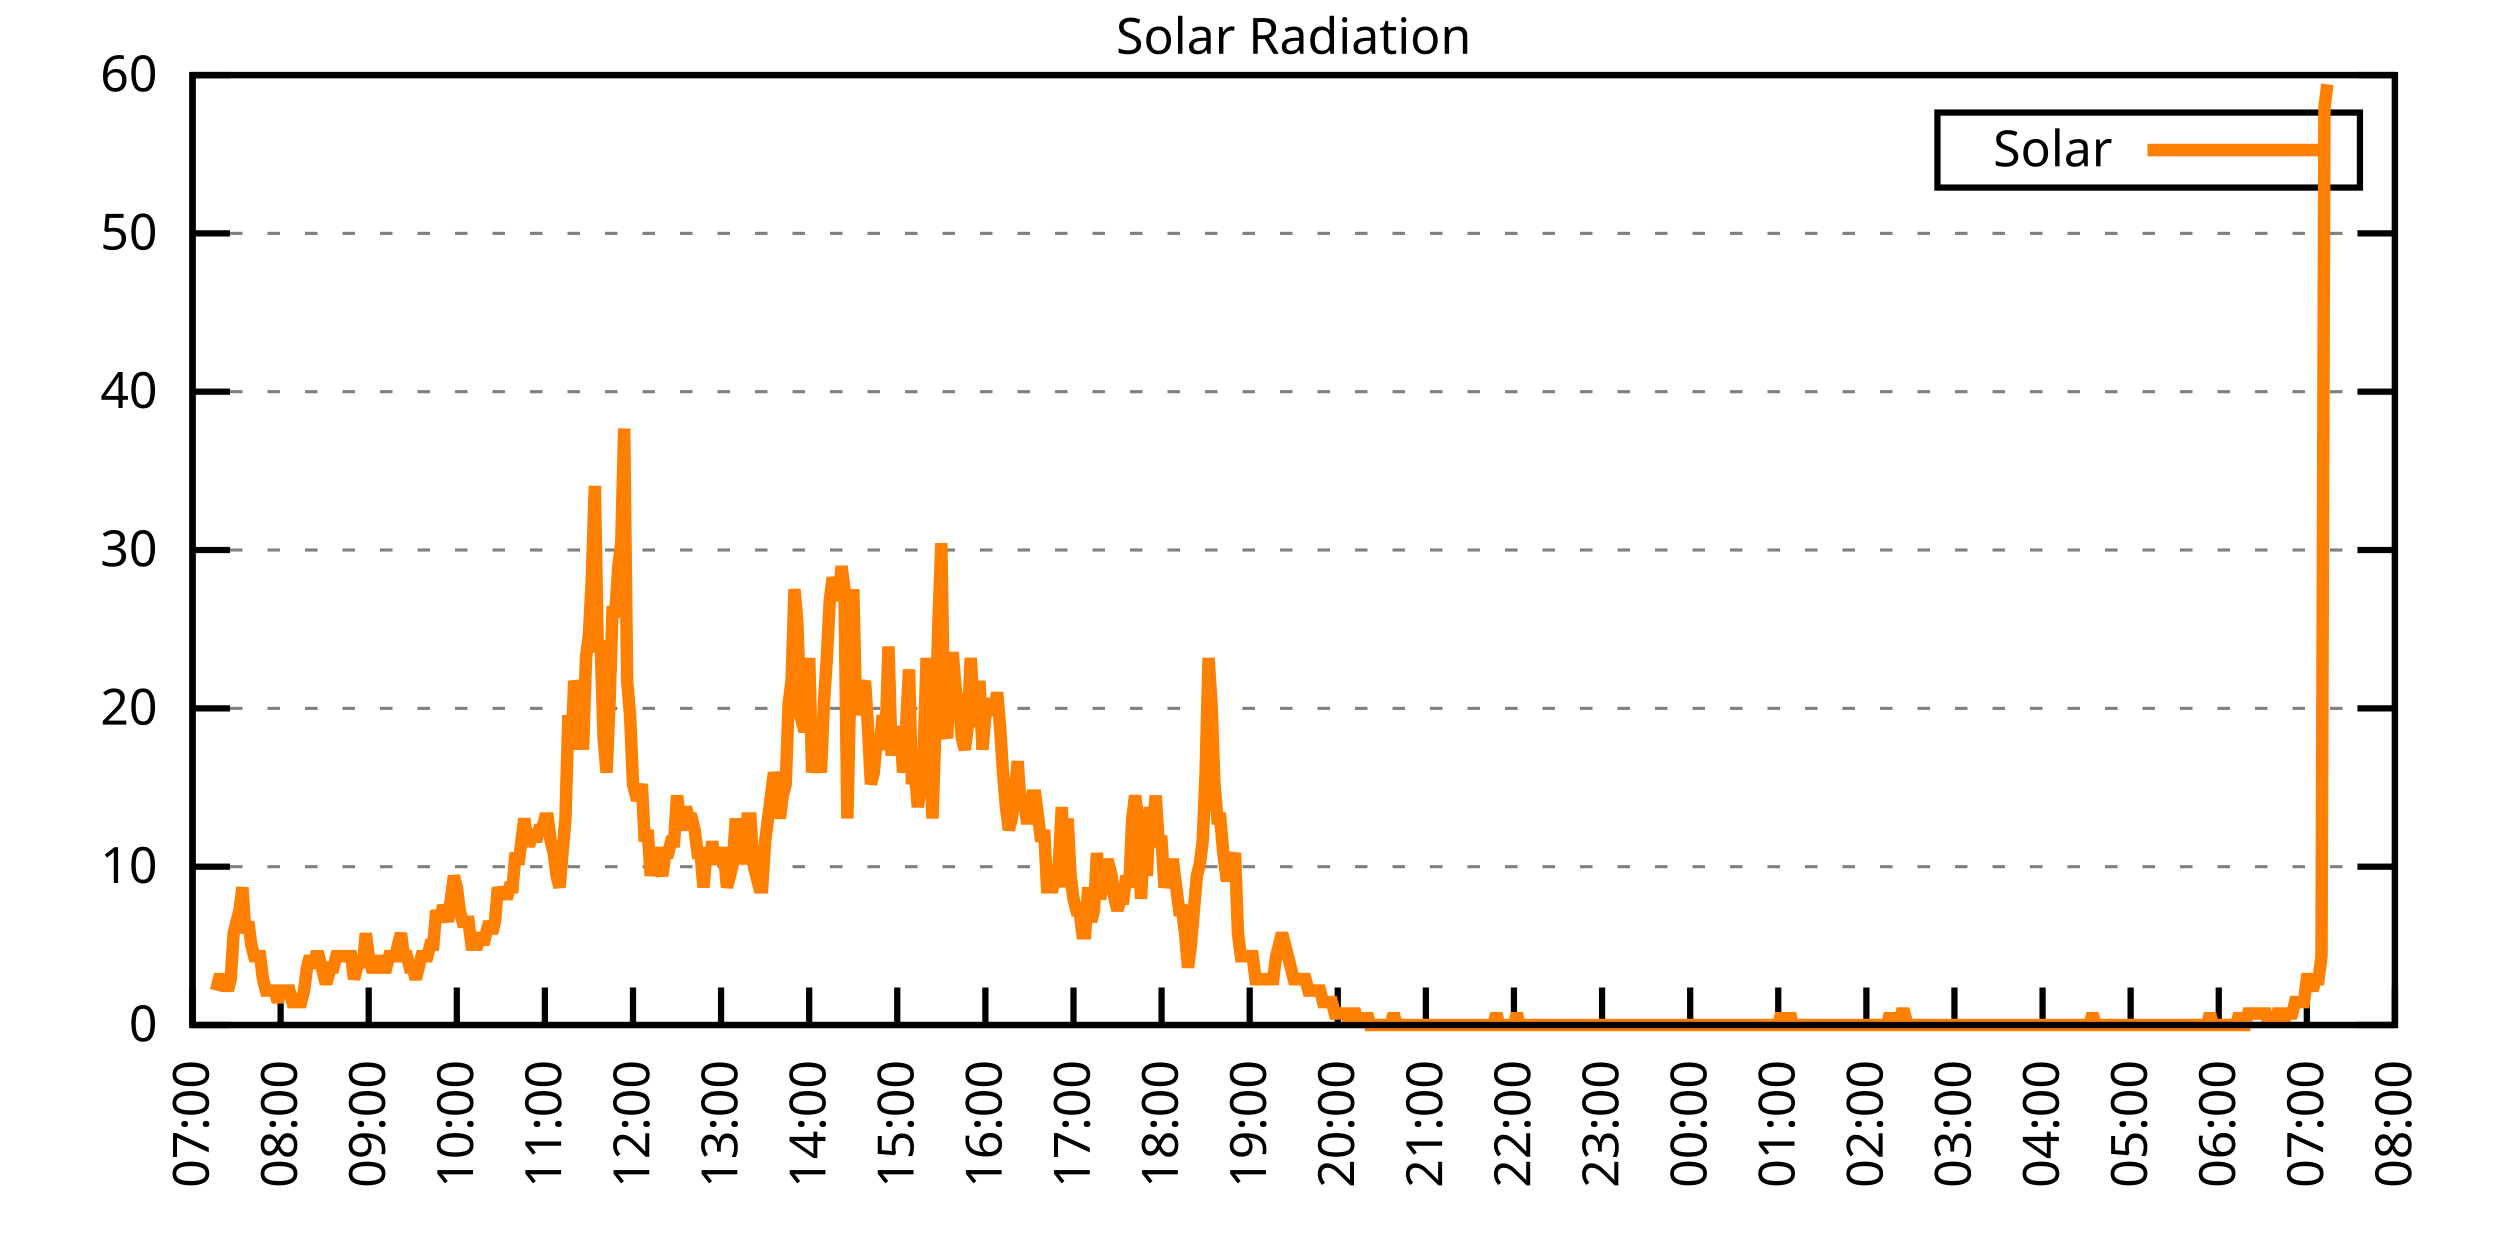
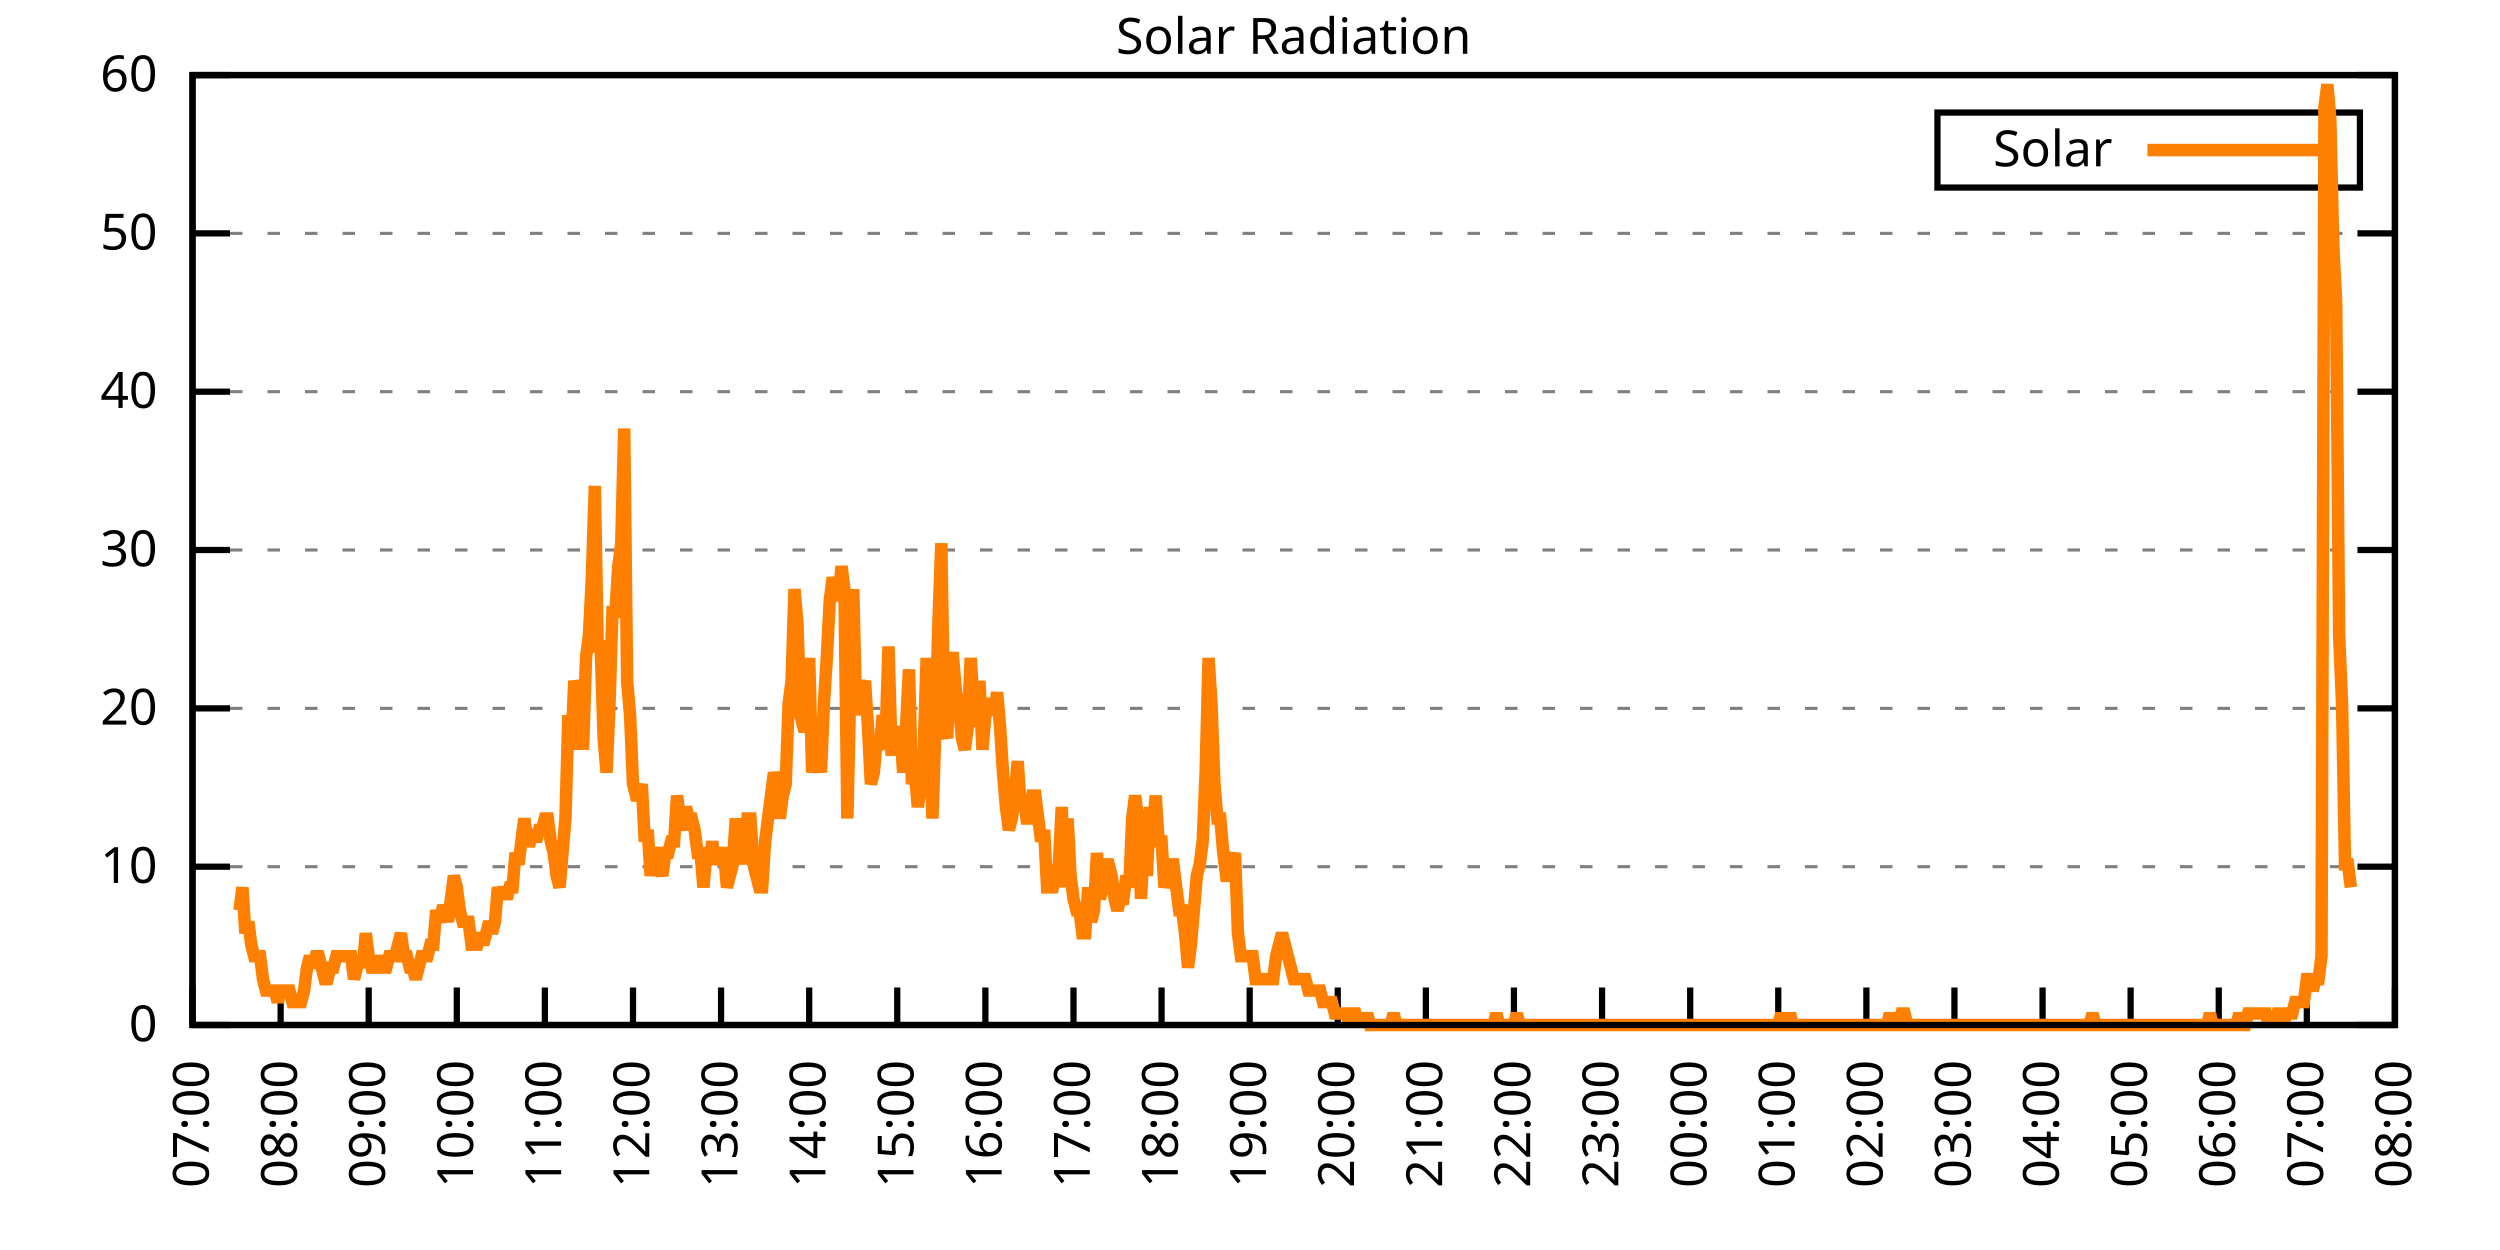
<svg xmlns="http://www.w3.org/2000/svg" xmlns:xlink="http://www.w3.org/1999/xlink" width="400" height="200" viewBox="0 0 400 200">
  <g id="gnuplot_canvas">
    <rect x="0" y="0" width="400" height="200" fill="none" />
    <defs>
      <circle id="gpDot" r="0.5" stroke-width="0.5" stroke="currentColor" />
      <path id="gpPt0" stroke-width="0.333" stroke="currentColor" d="M-1,0 h2 M0,-1 v2" />
      <path id="gpPt1" stroke-width="0.333" stroke="currentColor" d="M-1,-1 L1,1 M1,-1 L-1,1" />
      <path id="gpPt2" stroke-width="0.333" stroke="currentColor" d="M-1,0 L1,0 M0,-1 L0,1 M-1,-1 L1,1 M-1,1 L1,-1" />
      <rect id="gpPt3" stroke-width="0.333" stroke="currentColor" x="-1" y="-1" width="2" height="2" />
      <rect id="gpPt4" stroke-width="0.333" stroke="currentColor" fill="currentColor" x="-1" y="-1" width="2" height="2" />
      <circle id="gpPt5" stroke-width="0.333" stroke="currentColor" cx="0" cy="0" r="1" />
      <use xlink:href="#gpPt5" id="gpPt6" fill="currentColor" stroke="none" />
      <path id="gpPt7" stroke-width="0.333" stroke="currentColor" d="M0,-1.33 L-1.33,0.67 L1.33,0.67 z" />
      <use xlink:href="#gpPt7" id="gpPt8" fill="currentColor" stroke="none" />
      <use xlink:href="#gpPt7" id="gpPt9" stroke="currentColor" transform="rotate(180)" />
      <use xlink:href="#gpPt9" id="gpPt10" fill="currentColor" stroke="none" />
      <use xlink:href="#gpPt3" id="gpPt11" stroke="currentColor" transform="rotate(45)" />
      <use xlink:href="#gpPt11" id="gpPt12" fill="currentColor" stroke="none" />
      <path id="gpPt13" stroke-width="0.333" stroke="currentColor" d="M0,1.330 L1.265,0.411 L0.782,-1.067 L-0.782,-1.076 L-1.265,0.411 z" />
      <use xlink:href="#gpPt13" id="gpPt14" fill="currentColor" stroke="none" />
      <filter id="textbox" filterUnits="objectBoundingBox" x="0" y="0" height="1" width="1">
        <feFlood flood-color="white" flood-opacity="1" result="bgnd" />
        <feComposite in="SourceGraphic" in2="bgnd" operator="atop" />
      </filter>
      <filter id="greybox" filterUnits="objectBoundingBox" x="0" y="0" height="1" width="1">
        <feFlood flood-color="lightgrey" flood-opacity="1" result="grey" />
        <feComposite in="SourceGraphic" in2="grey" operator="atop" />
      </filter>
    </defs>
    <g fill="none" color="white" stroke="currentColor" stroke-width="1.00" stroke-linecap="butt" stroke-linejoin="miter">
</g>
    <g fill="none" color="black" stroke="currentColor" stroke-width="1.00" stroke-linecap="butt" stroke-linejoin="miter">
      <g stroke="none" shape-rendering="crispEdges">
        <polygon fill="rgb(255, 255, 255)" points="30.80,164.00 383.18,164.00 383.18,12.02 30.80,12.02 " />
      </g>
    </g>
    <g fill="none" color="black" stroke="currentColor" stroke-width="1.00" stroke-linecap="butt" stroke-linejoin="miter">
</g>
    <g fill="none" color="black" stroke="black" stroke-width="0.50" stroke-linecap="butt" stroke-linejoin="miter">
</g>
    <g fill="none" color="gray" stroke="currentColor" stroke-width="0.50" stroke-linecap="butt" stroke-linejoin="miter">
      <path stroke="gray" stroke-dasharray="2,4" class="gridline" d="M30.80,164.00 L383.19,164.00  " />
    </g>
    <g fill="none" color="gray" stroke="gray" stroke-width="1.00" stroke-linecap="butt" stroke-linejoin="miter">
</g>
    <g fill="none" color="black" stroke="currentColor" stroke-width="1.00" stroke-linecap="butt" stroke-linejoin="miter">
      <path stroke="black" d="M30.80,164.00 L36.80,164.00 M383.19,164.00 L377.19,164.00  " />
      <g transform="translate(25.20,166.60)" stroke="none" fill="black" font-family="Sans" font-size="8.00" text-anchor="end">
        <text>
          <tspan font-family="Sans"> 0</tspan>
        </text>
      </g>
    </g>
    <g fill="none" color="black" stroke="currentColor" stroke-width="1.00" stroke-linecap="butt" stroke-linejoin="miter">
</g>
    <g fill="none" color="black" stroke="black" stroke-width="0.50" stroke-linecap="butt" stroke-linejoin="miter">
</g>
    <g fill="none" color="gray" stroke="currentColor" stroke-width="0.50" stroke-linecap="butt" stroke-linejoin="miter">
      <path stroke="gray" stroke-dasharray="2,4" class="gridline" d="M30.80,138.67 L383.19,138.67  " />
    </g>
    <g fill="none" color="gray" stroke="gray" stroke-width="1.00" stroke-linecap="butt" stroke-linejoin="miter">
</g>
    <g fill="none" color="black" stroke="currentColor" stroke-width="1.00" stroke-linecap="butt" stroke-linejoin="miter">
      <path stroke="black" d="M30.80,138.67 L36.80,138.67 M383.19,138.67 L377.19,138.67  " />
      <g transform="translate(25.20,141.27)" stroke="none" fill="black" font-family="Sans" font-size="8.00" text-anchor="end">
        <text>
          <tspan font-family="Sans"> 10</tspan>
        </text>
      </g>
    </g>
    <g fill="none" color="black" stroke="currentColor" stroke-width="1.00" stroke-linecap="butt" stroke-linejoin="miter">
</g>
    <g fill="none" color="black" stroke="black" stroke-width="0.50" stroke-linecap="butt" stroke-linejoin="miter">
</g>
    <g fill="none" color="gray" stroke="currentColor" stroke-width="0.50" stroke-linecap="butt" stroke-linejoin="miter">
      <path stroke="gray" stroke-dasharray="2,4" class="gridline" d="M30.80,113.34 L383.19,113.34  " />
    </g>
    <g fill="none" color="gray" stroke="gray" stroke-width="1.00" stroke-linecap="butt" stroke-linejoin="miter">
</g>
    <g fill="none" color="black" stroke="currentColor" stroke-width="1.00" stroke-linecap="butt" stroke-linejoin="miter">
      <path stroke="black" d="M30.80,113.34 L36.80,113.34 M383.19,113.34 L377.19,113.34  " />
      <g transform="translate(25.20,115.94)" stroke="none" fill="black" font-family="Sans" font-size="8.00" text-anchor="end">
        <text>
          <tspan font-family="Sans"> 20</tspan>
        </text>
      </g>
    </g>
    <g fill="none" color="black" stroke="currentColor" stroke-width="1.00" stroke-linecap="butt" stroke-linejoin="miter">
</g>
    <g fill="none" color="black" stroke="black" stroke-width="0.50" stroke-linecap="butt" stroke-linejoin="miter">
</g>
    <g fill="none" color="gray" stroke="currentColor" stroke-width="0.50" stroke-linecap="butt" stroke-linejoin="miter">
      <path stroke="gray" stroke-dasharray="2,4" class="gridline" d="M30.80,88.00 L383.19,88.00  " />
    </g>
    <g fill="none" color="gray" stroke="gray" stroke-width="1.00" stroke-linecap="butt" stroke-linejoin="miter">
</g>
    <g fill="none" color="black" stroke="currentColor" stroke-width="1.00" stroke-linecap="butt" stroke-linejoin="miter">
      <path stroke="black" d="M30.80,88.00 L36.80,88.00 M383.19,88.00 L377.19,88.00  " />
      <g transform="translate(25.20,90.60)" stroke="none" fill="black" font-family="Sans" font-size="8.00" text-anchor="end">
        <text>
          <tspan font-family="Sans"> 30</tspan>
        </text>
      </g>
    </g>
    <g fill="none" color="black" stroke="currentColor" stroke-width="1.00" stroke-linecap="butt" stroke-linejoin="miter">
</g>
    <g fill="none" color="black" stroke="black" stroke-width="0.50" stroke-linecap="butt" stroke-linejoin="miter">
</g>
    <g fill="none" color="gray" stroke="currentColor" stroke-width="0.50" stroke-linecap="butt" stroke-linejoin="miter">
      <path stroke="gray" stroke-dasharray="2,4" class="gridline" d="M30.80,62.67 L383.19,62.67  " />
    </g>
    <g fill="none" color="gray" stroke="gray" stroke-width="1.00" stroke-linecap="butt" stroke-linejoin="miter">
</g>
    <g fill="none" color="black" stroke="currentColor" stroke-width="1.00" stroke-linecap="butt" stroke-linejoin="miter">
      <path stroke="black" d="M30.80,62.67 L36.80,62.67 M383.19,62.67 L377.19,62.67  " />
      <g transform="translate(25.20,65.27)" stroke="none" fill="black" font-family="Sans" font-size="8.00" text-anchor="end">
        <text>
          <tspan font-family="Sans"> 40</tspan>
        </text>
      </g>
    </g>
    <g fill="none" color="black" stroke="currentColor" stroke-width="1.00" stroke-linecap="butt" stroke-linejoin="miter">
</g>
    <g fill="none" color="black" stroke="black" stroke-width="0.50" stroke-linecap="butt" stroke-linejoin="miter">
</g>
    <g fill="none" color="gray" stroke="currentColor" stroke-width="0.50" stroke-linecap="butt" stroke-linejoin="miter">
      <path stroke="gray" stroke-dasharray="2,4" class="gridline" d="M30.80,37.34 L383.19,37.34  " />
    </g>
    <g fill="none" color="gray" stroke="gray" stroke-width="1.00" stroke-linecap="butt" stroke-linejoin="miter">
</g>
    <g fill="none" color="black" stroke="currentColor" stroke-width="1.00" stroke-linecap="butt" stroke-linejoin="miter">
      <path stroke="black" d="M30.80,37.34 L36.80,37.34 M383.19,37.34 L377.19,37.34  " />
      <g transform="translate(25.20,39.94)" stroke="none" fill="black" font-family="Sans" font-size="8.00" text-anchor="end">
        <text>
          <tspan font-family="Sans"> 50</tspan>
        </text>
      </g>
    </g>
    <g fill="none" color="black" stroke="currentColor" stroke-width="1.00" stroke-linecap="butt" stroke-linejoin="miter">
</g>
    <g fill="none" color="black" stroke="black" stroke-width="0.50" stroke-linecap="butt" stroke-linejoin="miter">
</g>
    <g fill="none" color="gray" stroke="currentColor" stroke-width="0.50" stroke-linecap="butt" stroke-linejoin="miter">
      <path stroke="gray" stroke-dasharray="2,4" class="gridline" d="M30.80,12.01 L383.19,12.01  " />
    </g>
    <g fill="none" color="gray" stroke="gray" stroke-width="1.00" stroke-linecap="butt" stroke-linejoin="miter">
</g>
    <g fill="none" color="black" stroke="currentColor" stroke-width="1.00" stroke-linecap="butt" stroke-linejoin="miter">
      <path stroke="black" d="M30.80,12.01 L36.80,12.01 M383.19,12.01 L377.19,12.01  " />
      <g transform="translate(25.20,14.61)" stroke="none" fill="black" font-family="Sans" font-size="8.00" text-anchor="end">
        <text>
          <tspan font-family="Sans"> 60</tspan>
        </text>
      </g>
    </g>
    <g fill="none" color="black" stroke="currentColor" stroke-width="1.00" stroke-linecap="butt" stroke-linejoin="miter">
      <path stroke="black" d="M30.80,164.00 L30.80,158.00  " />
      <g transform="translate(33.40,169.60) rotate(270.00)" stroke="none" fill="black" font-family="Sans" font-size="8.00" text-anchor="end">
        <text>
          <tspan font-family="Sans">07:00</tspan>
        </text>
      </g>
    </g>
    <g fill="none" color="black" stroke="currentColor" stroke-width="1.00" stroke-linecap="butt" stroke-linejoin="miter">
      <path stroke="black" d="M44.90,164.00 L44.90,158.00  " />
      <g transform="translate(47.50,169.60) rotate(270.00)" stroke="none" fill="black" font-family="Sans" font-size="8.00" text-anchor="end">
        <text>
          <tspan font-family="Sans">08:00</tspan>
        </text>
      </g>
    </g>
    <g fill="none" color="black" stroke="currentColor" stroke-width="1.00" stroke-linecap="butt" stroke-linejoin="miter">
      <path stroke="black" d="M58.99,164.00 L58.99,158.00  " />
      <g transform="translate(61.59,169.60) rotate(270.00)" stroke="none" fill="black" font-family="Sans" font-size="8.00" text-anchor="end">
        <text>
          <tspan font-family="Sans">09:00</tspan>
        </text>
      </g>
    </g>
    <g fill="none" color="black" stroke="currentColor" stroke-width="1.00" stroke-linecap="butt" stroke-linejoin="miter">
      <path stroke="black" d="M73.09,164.00 L73.09,158.00  " />
      <g transform="translate(75.69,169.60) rotate(270.00)" stroke="none" fill="black" font-family="Sans" font-size="8.00" text-anchor="end">
        <text>
          <tspan font-family="Sans">10:00</tspan>
        </text>
      </g>
    </g>
    <g fill="none" color="black" stroke="currentColor" stroke-width="1.00" stroke-linecap="butt" stroke-linejoin="miter">
      <path stroke="black" d="M87.18,164.00 L87.18,158.00  " />
      <g transform="translate(89.78,169.60) rotate(270.00)" stroke="none" fill="black" font-family="Sans" font-size="8.00" text-anchor="end">
        <text>
          <tspan font-family="Sans">11:00</tspan>
        </text>
      </g>
    </g>
    <g fill="none" color="black" stroke="currentColor" stroke-width="1.00" stroke-linecap="butt" stroke-linejoin="miter">
      <path stroke="black" d="M101.28,164.00 L101.28,158.00  " />
      <g transform="translate(103.88,169.60) rotate(270.00)" stroke="none" fill="black" font-family="Sans" font-size="8.00" text-anchor="end">
        <text>
          <tspan font-family="Sans">12:00</tspan>
        </text>
      </g>
    </g>
    <g fill="none" color="black" stroke="currentColor" stroke-width="1.00" stroke-linecap="butt" stroke-linejoin="miter">
      <path stroke="black" d="M115.37,164.00 L115.37,158.00  " />
      <g transform="translate(117.97,169.60) rotate(270.00)" stroke="none" fill="black" font-family="Sans" font-size="8.00" text-anchor="end">
        <text>
          <tspan font-family="Sans">13:00</tspan>
        </text>
      </g>
    </g>
    <g fill="none" color="black" stroke="currentColor" stroke-width="1.00" stroke-linecap="butt" stroke-linejoin="miter">
      <path stroke="black" d="M129.47,164.00 L129.47,158.00  " />
      <g transform="translate(132.07,169.60) rotate(270.00)" stroke="none" fill="black" font-family="Sans" font-size="8.00" text-anchor="end">
        <text>
          <tspan font-family="Sans">14:00</tspan>
        </text>
      </g>
    </g>
    <g fill="none" color="black" stroke="currentColor" stroke-width="1.00" stroke-linecap="butt" stroke-linejoin="miter">
      <path stroke="black" d="M143.56,164.00 L143.56,158.00  " />
      <g transform="translate(146.16,169.60) rotate(270.00)" stroke="none" fill="black" font-family="Sans" font-size="8.00" text-anchor="end">
        <text>
          <tspan font-family="Sans">15:00</tspan>
        </text>
      </g>
    </g>
    <g fill="none" color="black" stroke="currentColor" stroke-width="1.00" stroke-linecap="butt" stroke-linejoin="miter">
      <path stroke="black" d="M157.66,164.00 L157.66,158.00  " />
      <g transform="translate(160.26,169.60) rotate(270.00)" stroke="none" fill="black" font-family="Sans" font-size="8.00" text-anchor="end">
        <text>
          <tspan font-family="Sans">16:00</tspan>
        </text>
      </g>
    </g>
    <g fill="none" color="black" stroke="currentColor" stroke-width="1.00" stroke-linecap="butt" stroke-linejoin="miter">
      <path stroke="black" d="M171.76,164.00 L171.76,158.00  " />
      <g transform="translate(174.36,169.60) rotate(270.00)" stroke="none" fill="black" font-family="Sans" font-size="8.00" text-anchor="end">
        <text>
          <tspan font-family="Sans">17:00</tspan>
        </text>
      </g>
    </g>
    <g fill="none" color="black" stroke="currentColor" stroke-width="1.00" stroke-linecap="butt" stroke-linejoin="miter">
      <path stroke="black" d="M185.85,164.00 L185.85,158.00  " />
      <g transform="translate(188.45,169.60) rotate(270.00)" stroke="none" fill="black" font-family="Sans" font-size="8.00" text-anchor="end">
        <text>
          <tspan font-family="Sans">18:00</tspan>
        </text>
      </g>
    </g>
    <g fill="none" color="black" stroke="currentColor" stroke-width="1.00" stroke-linecap="butt" stroke-linejoin="miter">
      <path stroke="black" d="M199.95,164.00 L199.95,158.00  " />
      <g transform="translate(202.55,169.60) rotate(270.00)" stroke="none" fill="black" font-family="Sans" font-size="8.00" text-anchor="end">
        <text>
          <tspan font-family="Sans">19:00</tspan>
        </text>
      </g>
    </g>
    <g fill="none" color="black" stroke="currentColor" stroke-width="1.00" stroke-linecap="butt" stroke-linejoin="miter">
      <path stroke="black" d="M214.04,164.00 L214.04,158.00  " />
      <g transform="translate(216.64,169.60) rotate(270.00)" stroke="none" fill="black" font-family="Sans" font-size="8.00" text-anchor="end">
        <text>
          <tspan font-family="Sans">20:00</tspan>
        </text>
      </g>
    </g>
    <g fill="none" color="black" stroke="currentColor" stroke-width="1.00" stroke-linecap="butt" stroke-linejoin="miter">
      <path stroke="black" d="M228.14,164.00 L228.14,158.00  " />
      <g transform="translate(230.74,169.60) rotate(270.00)" stroke="none" fill="black" font-family="Sans" font-size="8.00" text-anchor="end">
        <text>
          <tspan font-family="Sans">21:00</tspan>
        </text>
      </g>
    </g>
    <g fill="none" color="black" stroke="currentColor" stroke-width="1.00" stroke-linecap="butt" stroke-linejoin="miter">
      <path stroke="black" d="M242.23,164.00 L242.23,158.00  " />
      <g transform="translate(244.83,169.60) rotate(270.00)" stroke="none" fill="black" font-family="Sans" font-size="8.00" text-anchor="end">
        <text>
          <tspan font-family="Sans">22:00</tspan>
        </text>
      </g>
    </g>
    <g fill="none" color="black" stroke="currentColor" stroke-width="1.00" stroke-linecap="butt" stroke-linejoin="miter">
      <path stroke="black" d="M256.33,164.00 L256.33,158.00  " />
      <g transform="translate(258.93,169.60) rotate(270.00)" stroke="none" fill="black" font-family="Sans" font-size="8.00" text-anchor="end">
        <text>
          <tspan font-family="Sans">23:00</tspan>
        </text>
      </g>
    </g>
    <g fill="none" color="black" stroke="currentColor" stroke-width="1.00" stroke-linecap="butt" stroke-linejoin="miter">
      <path stroke="black" d="M270.43,164.00 L270.43,158.00  " />
      <g transform="translate(273.03,169.60) rotate(270.00)" stroke="none" fill="black" font-family="Sans" font-size="8.00" text-anchor="end">
        <text>
          <tspan font-family="Sans">00:00</tspan>
        </text>
      </g>
    </g>
    <g fill="none" color="black" stroke="currentColor" stroke-width="1.00" stroke-linecap="butt" stroke-linejoin="miter">
      <path stroke="black" d="M284.52,164.00 L284.52,158.00  " />
      <g transform="translate(287.12,169.60) rotate(270.00)" stroke="none" fill="black" font-family="Sans" font-size="8.00" text-anchor="end">
        <text>
          <tspan font-family="Sans">01:00</tspan>
        </text>
      </g>
    </g>
    <g fill="none" color="black" stroke="currentColor" stroke-width="1.00" stroke-linecap="butt" stroke-linejoin="miter">
      <path stroke="black" d="M298.62,164.00 L298.62,158.00  " />
      <g transform="translate(301.22,169.60) rotate(270.00)" stroke="none" fill="black" font-family="Sans" font-size="8.00" text-anchor="end">
        <text>
          <tspan font-family="Sans">02:00</tspan>
        </text>
      </g>
    </g>
    <g fill="none" color="black" stroke="currentColor" stroke-width="1.00" stroke-linecap="butt" stroke-linejoin="miter">
      <path stroke="black" d="M312.71,164.00 L312.71,158.00  " />
      <g transform="translate(315.31,169.60) rotate(270.00)" stroke="none" fill="black" font-family="Sans" font-size="8.00" text-anchor="end">
        <text>
          <tspan font-family="Sans">03:00</tspan>
        </text>
      </g>
    </g>
    <g fill="none" color="black" stroke="currentColor" stroke-width="1.00" stroke-linecap="butt" stroke-linejoin="miter">
      <path stroke="black" d="M326.81,164.00 L326.81,158.00  " />
      <g transform="translate(329.41,169.60) rotate(270.00)" stroke="none" fill="black" font-family="Sans" font-size="8.00" text-anchor="end">
        <text>
          <tspan font-family="Sans">04:00</tspan>
        </text>
      </g>
    </g>
    <g fill="none" color="black" stroke="currentColor" stroke-width="1.00" stroke-linecap="butt" stroke-linejoin="miter">
      <path stroke="black" d="M340.90,164.00 L340.90,158.00  " />
      <g transform="translate(343.50,169.60) rotate(270.00)" stroke="none" fill="black" font-family="Sans" font-size="8.00" text-anchor="end">
        <text>
          <tspan font-family="Sans">05:00</tspan>
        </text>
      </g>
    </g>
    <g fill="none" color="black" stroke="currentColor" stroke-width="1.00" stroke-linecap="butt" stroke-linejoin="miter">
      <path stroke="black" d="M355.00,164.00 L355.00,158.00  " />
      <g transform="translate(357.60,169.60) rotate(270.00)" stroke="none" fill="black" font-family="Sans" font-size="8.00" text-anchor="end">
        <text>
          <tspan font-family="Sans">06:00</tspan>
        </text>
      </g>
    </g>
    <g fill="none" color="black" stroke="currentColor" stroke-width="1.00" stroke-linecap="butt" stroke-linejoin="miter">
      <path stroke="black" d="M369.09,164.00 L369.09,158.00  " />
      <g transform="translate(371.69,169.60) rotate(270.00)" stroke="none" fill="black" font-family="Sans" font-size="8.00" text-anchor="end">
        <text>
          <tspan font-family="Sans">07:00</tspan>
        </text>
      </g>
    </g>
    <g fill="none" color="black" stroke="currentColor" stroke-width="1.00" stroke-linecap="butt" stroke-linejoin="miter">
      <path stroke="black" d="M383.19,164.00 L383.19,158.00  " />
      <g transform="translate(385.79,169.60) rotate(270.00)" stroke="none" fill="black" font-family="Sans" font-size="8.00" text-anchor="end">
        <text>
          <tspan font-family="Sans">08:00</tspan>
        </text>
      </g>
    </g>
    <g fill="none" color="black" stroke="currentColor" stroke-width="1.00" stroke-linecap="butt" stroke-linejoin="miter">
</g>
    <g fill="none" color="black" stroke="currentColor" stroke-width="1.00" stroke-linecap="butt" stroke-linejoin="miter">
      <path stroke="black" d="M30.80,12.01 L30.80,164.00 L383.19,164.00 L383.19,12.01 L30.80,12.01 Z  " />
    </g>
    <g fill="none" color="black" stroke="currentColor" stroke-width="1.00" stroke-linecap="butt" stroke-linejoin="miter">
</g>
    <g fill="none" color="black" stroke="currentColor" stroke-width="1.00" stroke-linecap="butt" stroke-linejoin="miter">
      <path stroke="black" d="M309.99,30.01 L309.99,18.01 L377.59,18.01 L377.59,30.01 L309.99,30.01 Z  " />
    </g>
    <g id="Solar_Radiation_plot_1">
      <g fill="none" color="white" stroke="black" stroke-width="2.00" stroke-linecap="butt" stroke-linejoin="miter">
</g>
      <g fill="none" color="black" stroke="currentColor" stroke-width="2.00" stroke-linecap="butt" stroke-linejoin="miter">
        <g transform="translate(337.99,26.61)" stroke="none" fill="black" font-family="Sans" font-size="8.00" text-anchor="end">
          <text>
            <tspan font-family="Sans">Solar</tspan>
          </text>
        </g>
      </g>
      <g fill="none" color="black" stroke="currentColor" stroke-width="2.00" stroke-linecap="butt" stroke-linejoin="miter">
-         <path stroke="rgb(255, 127,   0)" d="M343.59,24.01 L371.99,24.01 M34.56,158.49 L35.03,156.66 L35.50,156.66 L35.97,156.66 L36.44,158.49 L36.91,156.66   L37.38,149.32 L37.85,147.48 L38.32,145.65 L38.79,141.98 L39.26,149.32 L39.73,147.48 L40.20,151.15 L40.67,152.99   L41.14,152.99 L41.61,152.99 L42.08,156.66 L42.55,158.49 L43.02,158.49 L43.49,158.49 L43.96,158.49 L44.43,160.33   L44.90,158.49 L45.37,158.49 L45.84,158.49 L46.31,158.49 L46.78,160.33 L47.24,160.33 L47.71,160.33 L48.18,160.33   L48.65,158.49 L49.12,154.82 L49.59,152.99 L50.06,154.82 L50.53,152.99 L51.00,152.99 L51.47,154.82 L51.94,156.66   L52.41,156.66 L52.88,154.82 L53.35,154.82 L53.82,152.99 L54.29,152.99 L54.76,152.99 L55.23,152.99 L55.70,152.99   L56.17,152.99 L56.64,156.66 L57.11,154.82 L57.58,152.99 L58.05,154.82 L58.52,149.32 L58.99,152.99 L59.46,154.82   L59.93,154.82 L60.40,154.82 L60.87,152.99 L61.34,154.82 L61.81,154.82 L62.28,152.99 L62.75,152.99 L63.22,152.99   L63.69,151.15 L64.16,149.32 L64.63,152.99 L65.10,152.99 L65.57,154.82 L66.04,154.82 L66.51,156.66 L66.98,154.82   L67.45,152.99 L67.92,152.99 L68.39,152.99 L68.86,151.15 L69.33,151.15 L69.80,145.65 L70.27,147.48 L70.74,145.65   L71.21,145.65 L71.68,147.48 L72.15,143.81 L72.62,140.14 L73.09,141.98 L73.56,145.65 L74.03,147.48 L74.50,147.48   L74.97,147.48 L75.44,151.15 L75.91,151.15 L76.38,151.15 L76.85,149.32 L77.32,151.15 L77.79,149.32 L78.26,147.48   L78.73,149.32 L79.19,147.48 L79.66,141.98 L80.13,143.81 L80.60,141.98 L81.07,143.81 L81.54,141.98 L82.01,141.98   L82.48,136.47 L82.95,138.30 L83.42,134.63 L83.89,130.96 L84.36,134.63 L84.83,134.63 L85.30,132.80 L85.77,134.63   L86.24,132.80 L86.71,132.80 L87.18,130.96 L87.65,130.96 L88.12,134.63 L88.59,136.47 L89.06,140.14 L89.53,141.98   L90.00,136.47 L90.47,130.96 L90.94,114.44 L91.41,119.95 L91.88,108.94 L92.35,110.77 L92.82,110.77 L93.29,119.95   L93.76,105.27 L94.23,101.60 L94.70,92.42 L95.17,77.74 L95.64,103.43 L96.11,103.43 L96.58,118.12 L97.05,123.62   L97.52,112.61 L97.99,97.93 L98.46,97.93 L98.93,90.59 L99.40,86.91 L99.87,68.56 L100.34,108.94 L100.81,114.44   L101.28,125.46 L101.75,127.29 L102.22,127.29 L102.69,125.46 L103.16,134.63 L103.63,132.80 L104.10,140.14 L104.57,136.47   L105.04,136.47 L105.51,138.30 L105.98,140.14 L106.45,136.47 L106.92,136.47 L107.39,134.63 L107.86,134.63 L108.33,127.29   L108.80,130.96 L109.27,132.80 L109.74,129.13 L110.21,130.96 L110.68,130.96 L111.14,132.80 L111.61,136.47 L112.08,136.47   L112.55,141.98 L113.02,136.47 L113.49,138.30 L113.96,134.63 L114.43,138.30 L114.90,136.47 L115.37,136.47 L115.84,136.47   L116.31,141.98 L116.78,140.14 L117.25,138.30 L117.72,130.96 L118.19,136.47 L118.66,130.96 L119.13,138.30 L119.60,130.96   L120.07,130.96 L120.54,138.30 L121.01,140.14 L121.48,141.98 L121.95,141.98 L122.42,134.63 L122.89,130.96 L123.36,127.29   L123.83,123.62 L124.30,125.46 L124.77,130.96 L125.24,127.29 L125.71,125.46 L126.18,112.61 L126.65,108.94 L127.12,94.26   L127.59,99.76 L128.06,114.44 L128.53,116.28 L129.00,116.28 L129.47,105.27 L129.94,123.62 L130.41,119.95 L130.88,118.12   L131.35,123.62 L131.82,112.61 L132.29,105.27 L132.76,96.09 L133.23,92.42 L133.70,94.26 L134.17,96.09 L134.64,90.59   L135.11,94.26 L135.58,130.96 L136.05,108.94 L136.52,94.26 L136.99,114.44 L137.46,108.94 L137.93,110.77 L138.40,108.94   L138.87,116.28 L139.34,125.46 L139.81,123.62 L140.28,118.12 L140.75,119.95 L141.22,114.44 L141.69,118.12 L142.16,103.43   L142.63,119.95 L143.09,119.95 L143.56,118.12 L144.03,116.28 L144.50,123.62 L144.97,116.28 L145.44,107.10 L145.91,125.46   L146.38,123.62 L146.85,129.13 L147.32,125.46 L147.79,119.95 L148.26,105.27 L148.73,119.95 L149.20,130.96 L149.67,116.28   L150.14,99.76 L150.61,86.91 L151.08,116.28 L151.55,118.12 L152.02,105.27 L152.49,105.27 L152.96,110.77 L153.43,112.61   L153.90,118.12 L154.37,119.95 L154.84,116.28 L155.31,105.27 L155.78,112.61 L156.25,116.28 L156.72,108.94 L157.19,119.95   L157.66,114.44 L158.13,112.61 L158.60,112.61 L159.07,114.44 L159.54,110.77 L160.01,116.28 L160.48,123.62 L160.95,129.13   L161.42,132.80 L161.89,130.96 L162.36,127.29 L162.83,121.79 L163.30,129.13 L163.77,127.29 L164.24,130.96 L164.71,130.96   L165.18,127.29 L165.65,127.29 L166.12,130.96 L166.59,134.63 L167.06,132.80 L167.53,141.98 L168.00,141.98 L168.47,141.98   L168.94,140.14 L169.41,138.30 L169.88,129.13 L170.35,141.98 L170.82,130.96 L171.29,140.14 L171.76,143.81 L172.23,145.65   L172.70,145.65 L173.17,149.32 L173.64,149.32 L174.11,141.98 L174.58,147.48 L175.04,145.65 L175.51,136.47 L175.98,143.81   L176.45,141.98 L176.92,138.30 L177.39,138.30 L177.86,140.14 L178.33,143.81 L178.80,145.65 L179.27,143.81 L179.74,143.81   L180.21,140.14 L180.68,141.98 L181.15,130.96 L181.62,127.29 L182.09,130.96 L182.56,143.81 L183.03,134.63 L183.50,140.14   L183.97,129.13 L184.44,132.80 L184.91,127.29 L185.38,134.63 L185.85,134.63 L186.32,141.98 L186.79,140.14 L187.26,138.30   L187.73,138.30 L188.20,141.98 L188.67,145.65 L189.14,145.65 L189.61,149.32 L190.08,154.82 L190.55,151.15 L191.02,145.65   L191.49,140.14 L191.96,138.30 L192.43,134.63 L192.90,123.62 L193.37,105.27 L193.84,112.61 L194.31,125.46 L194.78,130.96   L195.25,130.96 L195.72,136.47 L196.19,140.14 L196.66,140.14 L197.13,138.30 L197.60,136.47 L198.07,149.32 L198.54,152.99   L199.01,152.99 L199.48,152.99 L199.95,152.99 L200.42,152.99 L200.89,156.66 L201.36,156.66 L201.83,156.66 L202.30,156.66   L202.77,156.66 L203.24,156.66 L203.71,156.66 L204.18,152.99 L204.65,151.15 L205.12,149.32 L205.59,151.15 L206.06,152.99   L206.53,154.82 L207.00,156.66 L207.46,156.66 L207.93,156.66 L208.40,156.66 L208.87,156.66 L209.34,158.49 L209.81,158.49   L210.28,158.49 L210.75,158.49 L211.22,158.49 L211.69,160.33 L212.16,160.33 L212.63,160.33 L213.10,160.33 L213.57,162.16   L214.04,162.16 L214.51,162.16 L214.98,162.16 L215.45,162.16 L215.92,164.00 L216.39,162.16 L216.86,162.16 L217.33,164.00   L217.80,162.16 L218.27,164.00 L218.74,162.16 L219.21,164.00 L219.68,164.00 L220.15,164.00 L220.62,164.00 L221.09,164.00   L221.56,164.00 L222.03,164.00 L222.50,164.00 L222.97,162.16 L223.44,164.00 L223.91,164.00 L224.38,164.00 L224.85,164.00   L225.32,164.00 L225.79,164.00 L226.26,164.00 L226.73,164.00 L227.20,164.00 L227.67,164.00 L228.14,164.00 L228.61,164.00   L229.08,164.00 L229.55,164.00 L230.02,164.00 L230.49,164.00 L230.96,164.00 L231.43,164.00 L231.90,164.00 L232.37,164.00   L232.84,164.00 L233.31,164.00 L233.78,164.00 L234.25,164.00 L234.72,164.00 L235.19,164.00 L235.66,164.00 L236.13,164.00   L236.60,164.00 L237.07,164.00 L237.54,164.00 L238.01,164.00 L238.48,164.00 L238.95,164.00 L239.41,162.16 L239.88,164.00   L240.35,164.00 L240.82,164.00 L241.29,164.00 L241.76,164.00 L242.23,164.00 L242.70,162.16 L243.17,164.00 L243.64,164.00   L244.11,164.00 L244.58,164.00 L245.05,164.00 L245.52,164.00 L245.99,164.00 L246.46,164.00 L246.93,164.00 L247.40,164.00   L247.87,164.00 L248.34,164.00 L248.81,164.00 L249.28,164.00 L249.75,164.00 L250.22,164.00 L250.69,164.00 L251.16,164.00   L251.63,164.00 L252.10,164.00 L252.57,164.00 L253.04,164.00 L253.51,164.00 L253.98,164.00 L254.45,164.00 L254.92,164.00   L255.39,164.00 L255.86,164.00 L256.33,164.00 L256.80,164.00 L257.27,164.00 L257.74,164.00 L258.21,164.00 L258.68,164.00   L259.15,164.00 L259.62,164.00 L260.09,164.00 L260.56,164.00 L261.03,164.00 L261.50,164.00 L261.97,164.00 L262.44,164.00   L262.91,164.00 L263.38,164.00 L263.85,164.00 L264.32,164.00 L264.79,164.00 L265.26,164.00 L265.73,164.00 L266.20,164.00   L266.67,164.00 L267.14,164.00 L267.61,164.00 L268.08,164.00 L268.55,164.00 L269.02,164.00 L269.49,164.00 L269.96,164.00   L270.43,164.00 L270.90,164.00 L271.36,164.00 L271.83,164.00 L272.30,164.00 L272.77,164.00 L273.24,164.00 L273.71,164.00   L274.18,164.00 L274.65,164.00 L275.12,164.00 L275.59,164.00 L276.06,164.00 L276.53,164.00 L277.00,164.00 L277.47,164.00   L277.94,164.00 L278.41,164.00 L278.88,164.00 L279.35,164.00 L279.82,164.00 L280.29,164.00 L280.76,164.00 L281.23,164.00   L281.70,164.00 L282.17,164.00 L282.64,164.00 L283.11,164.00 L283.58,164.00 L284.05,164.00 L284.52,164.00 L284.99,162.16   L285.46,164.00 L285.93,164.00 L286.40,162.16 L286.87,164.00 L287.34,164.00 L287.81,164.00 L288.28,164.00 L288.75,164.00   L289.22,164.00 L289.69,164.00 L290.16,164.00 L290.63,164.00 L291.10,164.00 L291.57,164.00 L292.04,164.00 L292.51,164.00   L292.98,164.00 L293.45,164.00 L293.92,164.00 L294.39,164.00 L294.86,164.00 L295.33,164.00 L295.80,164.00 L296.27,164.00   L296.74,164.00 L297.21,164.00 L297.68,164.00 L298.15,164.00 L298.62,164.00 L299.09,164.00 L299.56,164.00 L300.03,164.00   L300.50,164.00 L300.97,164.00 L301.44,164.00 L301.91,164.00 L302.38,162.16 L302.85,164.00 L303.31,164.00 L303.78,164.00   L304.25,162.16 L304.72,162.16 L305.19,164.00 L305.66,164.00 L306.13,164.00 L306.60,164.00 L307.07,164.00 L307.54,164.00   L308.01,164.00 L308.48,164.00 L308.95,164.00 L309.42,164.00 L309.89,164.00 L310.36,164.00 L310.83,164.00 L311.30,164.00   L311.77,164.00 L312.24,164.00 L312.71,164.00 L313.18,164.00 L313.65,164.00 L314.12,164.00 L314.59,164.00 L315.06,164.00   L315.53,164.00 L316.00,164.00 L316.47,164.00 L316.94,164.00 L317.41,164.00 L317.88,164.00 L318.35,164.00 L318.82,164.00   L319.29,164.00 L319.76,164.00 L320.23,164.00 L320.70,164.00 L321.17,164.00 L321.64,164.00 L322.11,164.00 L322.58,164.00   L323.05,164.00 L323.52,164.00 L323.99,164.00 L324.46,164.00 L324.93,164.00 L325.40,164.00 L325.87,164.00 L326.34,164.00   L326.81,164.00 L327.28,164.00 L327.75,164.00 L328.22,164.00 L328.69,164.00 L329.16,164.00 L329.63,164.00 L330.10,164.00   L330.57,164.00 L331.04,164.00 L331.51,164.00 L331.98,164.00 L332.45,164.00 L332.92,164.00 L333.39,164.00 L333.86,164.00   L334.33,164.00 L334.80,162.16 L335.26,164.00 L335.73,164.00 L336.20,164.00 L336.67,164.00 L337.14,164.00 L337.61,164.00   L338.08,164.00 L338.55,164.00 L339.02,164.00 L339.49,164.00 L339.96,164.00 L340.43,164.00 L340.90,164.00 L341.37,164.00   L341.84,164.00 L342.31,164.00 L342.78,164.00 L343.25,164.00 L343.72,164.00 L344.19,164.00 L344.66,164.00 L345.13,164.00   L345.60,164.00 L346.07,164.00 L346.54,164.00 L347.01,164.00 L347.48,164.00 L347.95,164.00 L348.42,164.00 L348.89,164.00   L349.36,164.00 L349.83,164.00 L350.30,164.00 L350.77,164.00 L351.24,164.00 L351.71,164.00 L352.18,164.00 L352.65,164.00   L353.12,164.00 L353.59,162.16 L354.06,164.00 L354.53,164.00 L355.00,164.00 L355.47,164.00 L355.94,164.00 L356.41,164.00   L356.88,164.00 L357.35,164.00 L357.82,164.00 L358.29,162.16 L358.76,164.00 L359.23,164.00 L359.70,162.16 L360.17,162.16   L360.64,162.16 L361.11,162.16 L361.58,162.16 L362.05,162.16 L362.52,162.16 L362.99,164.00 L363.46,162.16 L363.93,164.00   L364.40,162.16 L364.87,162.16 L365.34,164.00 L365.81,162.16 L366.28,162.16 L366.75,162.16 L367.21,160.33 L367.68,160.33   L368.15,160.33 L368.62,160.33 L369.09,156.66 L369.56,156.66 L370.03,158.49 L370.50,156.66 L370.97,156.66 L371.44,152.99   L371.91,17.17 L372.38,13.50  " />
+         <path stroke="rgb(255, 127,   0)" d="M343.59,24.01 L371.99,24.01 M38.32,145.65 L38.79,141.98 L39.26,149.32 L39.73,147.48 L40.20,151.15 L40.67,152.99   L41.14,152.99 L41.61,152.99 L42.08,156.66 L42.55,158.49 L43.02,158.49 L43.49,158.49 L43.96,158.49 L44.43,160.33   L44.90,158.49 L45.37,158.49 L45.84,158.49 L46.31,158.49 L46.78,160.33 L47.24,160.33 L47.71,160.33 L48.18,160.33   L48.65,158.49 L49.12,154.82 L49.59,152.99 L50.06,154.82 L50.53,152.99 L51.00,152.99 L51.47,154.82 L51.94,156.66   L52.41,156.66 L52.88,154.82 L53.35,154.82 L53.82,152.99 L54.29,152.99 L54.76,152.99 L55.23,152.99 L55.70,152.99   L56.17,152.99 L56.64,156.66 L57.11,154.82 L57.58,152.99 L58.05,154.82 L58.52,149.32 L58.99,152.99 L59.46,154.82   L59.93,154.82 L60.40,154.82 L60.87,152.99 L61.34,154.82 L61.81,154.82 L62.28,152.99 L62.75,152.99 L63.22,152.99   L63.69,151.15 L64.16,149.32 L64.63,152.99 L65.10,152.99 L65.57,154.82 L66.04,154.82 L66.51,156.66 L66.98,154.82   L67.45,152.99 L67.92,152.99 L68.39,152.99 L68.86,151.15 L69.33,151.15 L69.80,145.65 L70.27,147.48 L70.74,145.65   L71.21,145.65 L71.68,147.48 L72.15,143.81 L72.62,140.14 L73.09,141.98 L73.56,145.65 L74.03,147.48 L74.50,147.48   L74.97,147.48 L75.44,151.15 L75.91,151.15 L76.38,151.15 L76.85,149.32 L77.32,151.15 L77.79,149.32 L78.26,147.48   L78.73,149.32 L79.19,147.48 L79.66,141.98 L80.13,143.81 L80.60,141.98 L81.07,143.81 L81.54,141.98 L82.01,141.98   L82.48,136.47 L82.95,138.30 L83.42,134.63 L83.89,130.96 L84.36,134.63 L84.83,134.63 L85.30,132.80 L85.77,134.63   L86.24,132.80 L86.71,132.80 L87.18,130.96 L87.65,130.96 L88.12,134.63 L88.59,136.47 L89.06,140.14 L89.53,141.98   L90.00,136.47 L90.47,130.96 L90.94,114.44 L91.41,119.95 L91.88,108.94 L92.35,110.77 L92.82,110.77 L93.29,119.95   L93.76,105.27 L94.23,101.60 L94.70,92.42 L95.17,77.74 L95.64,103.43 L96.11,103.43 L96.58,118.12 L97.05,123.62   L97.52,112.61 L97.99,97.93 L98.46,97.93 L98.93,90.59 L99.40,86.91 L99.87,68.56 L100.34,108.94 L100.81,114.44   L101.28,125.46 L101.75,127.29 L102.22,127.29 L102.69,125.46 L103.16,134.63 L103.63,132.80 L104.10,140.14 L104.57,136.47   L105.04,136.47 L105.51,138.30 L105.98,140.14 L106.45,136.47 L106.92,136.47 L107.39,134.63 L107.86,134.63 L108.33,127.29   L108.80,130.96 L109.27,132.80 L109.74,129.13 L110.21,130.96 L110.68,130.96 L111.14,132.80 L111.61,136.47 L112.08,136.47   L112.55,141.98 L113.02,136.47 L113.49,138.30 L113.96,134.63 L114.43,138.30 L114.90,136.47 L115.37,136.47 L115.84,136.47   L116.31,141.98 L116.78,140.14 L117.25,138.30 L117.72,130.96 L118.19,136.47 L118.66,130.96 L119.13,138.30 L119.60,130.96   L120.07,130.96 L120.54,138.30 L121.01,140.14 L121.48,141.98 L121.95,141.98 L122.42,134.63 L122.89,130.96 L123.36,127.29   L123.83,123.62 L124.30,125.46 L124.77,130.96 L125.24,127.29 L125.71,125.46 L126.18,112.61 L126.65,108.94 L127.12,94.26   L127.59,99.76 L128.06,114.44 L128.53,116.28 L129.00,116.28 L129.47,105.27 L129.94,123.62 L130.41,119.95 L130.88,118.12   L131.35,123.62 L131.82,112.61 L132.29,105.27 L132.76,96.09 L133.23,92.42 L133.70,94.26 L134.17,96.09 L134.64,90.59   L135.11,94.26 L135.58,130.96 L136.05,108.94 L136.52,94.26 L136.99,114.44 L137.46,108.94 L137.93,110.77 L138.40,108.94   L138.87,116.28 L139.34,125.46 L139.81,123.62 L140.28,118.12 L140.75,119.95 L141.22,114.44 L141.69,118.12 L142.16,103.43   L142.63,119.95 L143.09,119.95 L143.56,118.12 L144.03,116.28 L144.50,123.62 L144.97,116.28 L145.44,107.10 L145.91,125.46   L146.38,123.62 L146.85,129.13 L147.32,125.46 L147.79,119.95 L148.26,105.27 L148.73,119.95 L149.20,130.96 L149.67,116.28   L150.14,99.76 L150.61,86.91 L151.08,116.28 L151.55,118.12 L152.02,105.27 L152.49,105.27 L152.96,110.77 L153.43,112.61   L153.90,118.12 L154.37,119.95 L154.84,116.28 L155.31,105.27 L155.78,112.61 L156.25,116.28 L156.72,108.94 L157.19,119.95   L157.66,114.44 L158.13,112.61 L158.60,112.61 L159.07,114.44 L159.54,110.77 L160.01,116.28 L160.48,123.62 L160.95,129.13   L161.42,132.80 L161.89,130.96 L162.36,127.29 L162.83,121.79 L163.30,129.13 L163.77,127.29 L164.24,130.96 L164.71,130.96   L165.18,127.29 L165.65,127.29 L166.12,130.96 L166.59,134.63 L167.06,132.80 L167.53,141.98 L168.00,141.98 L168.47,141.98   L168.94,140.14 L169.41,138.30 L169.88,129.13 L170.35,141.98 L170.82,130.96 L171.29,140.14 L171.76,143.81 L172.23,145.65   L172.70,145.65 L173.17,149.32 L173.64,149.32 L174.11,141.98 L174.58,147.48 L175.04,145.65 L175.51,136.47 L175.98,143.81   L176.45,141.98 L176.92,138.30 L177.39,138.30 L177.86,140.14 L178.33,143.81 L178.80,145.65 L179.27,143.81 L179.74,143.81   L180.21,140.14 L180.68,141.98 L181.15,130.96 L181.62,127.29 L182.09,130.96 L182.56,143.81 L183.03,134.63 L183.50,140.14   L183.97,129.13 L184.44,132.80 L184.91,127.29 L185.38,134.63 L185.85,134.63 L186.32,141.98 L186.79,140.14 L187.26,138.30   L187.73,138.30 L188.20,141.98 L188.67,145.65 L189.14,145.65 L189.61,149.32 L190.08,154.82 L190.55,151.15 L191.02,145.65   L191.49,140.14 L191.96,138.30 L192.43,134.63 L192.90,123.62 L193.37,105.27 L193.84,112.61 L194.31,125.46 L194.78,130.96   L195.25,130.96 L195.72,136.47 L196.19,140.14 L196.66,140.14 L197.13,138.30 L197.60,136.47 L198.07,149.32 L198.54,152.99   L199.01,152.99 L199.48,152.99 L199.95,152.99 L200.42,152.99 L200.89,156.66 L201.36,156.66 L201.83,156.66 L202.30,156.66   L202.77,156.66 L203.24,156.66 L203.71,156.66 L204.18,152.99 L204.65,151.15 L205.12,149.32 L205.59,151.15 L206.06,152.99   L206.53,154.82 L207.00,156.66 L207.46,156.66 L207.93,156.66 L208.40,156.66 L208.87,156.66 L209.34,158.49 L209.81,158.49   L210.28,158.49 L210.75,158.49 L211.22,158.49 L211.69,160.33 L212.16,160.33 L212.63,160.33 L213.10,160.33 L213.57,162.16   L214.04,162.16 L214.51,162.16 L214.98,162.16 L215.45,162.16 L215.92,164.00 L216.39,162.16 L216.86,162.16 L217.33,164.00   L217.80,162.16 L218.27,164.00 L218.74,162.16 L219.21,164.00 L219.68,164.00 L220.15,164.00 L220.62,164.00 L221.09,164.00   L221.56,164.00 L222.03,164.00 L222.50,164.00 L222.97,162.16 L223.44,164.00 L223.91,164.00 L224.38,164.00 L224.85,164.00   L225.32,164.00 L225.79,164.00 L226.26,164.00 L226.73,164.00 L227.20,164.00 L227.67,164.00 L228.14,164.00 L228.61,164.00   L229.08,164.00 L229.55,164.00 L230.02,164.00 L230.49,164.00 L230.96,164.00 L231.43,164.00 L231.90,164.00 L232.37,164.00   L232.84,164.00 L233.31,164.00 L233.78,164.00 L234.25,164.00 L234.72,164.00 L235.19,164.00 L235.66,164.00 L236.13,164.00   L236.60,164.00 L237.07,164.00 L237.54,164.00 L238.01,164.00 L238.48,164.00 L238.95,164.00 L239.41,162.16 L239.88,164.00   L240.35,164.00 L240.82,164.00 L241.29,164.00 L241.76,164.00 L242.23,164.00 L242.70,162.16 L243.17,164.00 L243.64,164.00   L244.11,164.00 L244.58,164.00 L245.05,164.00 L245.52,164.00 L245.99,164.00 L246.46,164.00 L246.93,164.00 L247.40,164.00   L247.87,164.00 L248.34,164.00 L248.81,164.00 L249.28,164.00 L249.75,164.00 L250.22,164.00 L250.69,164.00 L251.16,164.00   L251.63,164.00 L252.10,164.00 L252.57,164.00 L253.04,164.00 L253.51,164.00 L253.98,164.00 L254.45,164.00 L254.92,164.00   L255.39,164.00 L255.86,164.00 L256.33,164.00 L256.80,164.00 L257.27,164.00 L257.74,164.00 L258.21,164.00 L258.68,164.00   L259.15,164.00 L259.62,164.00 L260.09,164.00 L260.56,164.00 L261.03,164.00 L261.50,164.00 L261.97,164.00 L262.44,164.00   L262.91,164.00 L263.38,164.00 L263.85,164.00 L264.32,164.00 L264.79,164.00 L265.26,164.00 L265.73,164.00 L266.20,164.00   L266.67,164.00 L267.14,164.00 L267.61,164.00 L268.08,164.00 L268.55,164.00 L269.02,164.00 L269.49,164.00 L269.96,164.00   L270.43,164.00 L270.90,164.00 L271.36,164.00 L271.83,164.00 L272.30,164.00 L272.77,164.00 L273.24,164.00 L273.71,164.00   L274.18,164.00 L274.65,164.00 L275.12,164.00 L275.59,164.00 L276.06,164.00 L276.53,164.00 L277.00,164.00 L277.47,164.00   L277.94,164.00 L278.41,164.00 L278.88,164.00 L279.35,164.00 L279.82,164.00 L280.29,164.00 L280.76,164.00 L281.23,164.00   L281.70,164.00 L282.17,164.00 L282.64,164.00 L283.11,164.00 L283.58,164.00 L284.05,164.00 L284.52,164.00 L284.99,162.16   L285.46,164.00 L285.93,164.00 L286.40,162.16 L286.87,164.00 L287.34,164.00 L287.81,164.00 L288.28,164.00 L288.75,164.00   L289.22,164.00 L289.69,164.00 L290.16,164.00 L290.63,164.00 L291.10,164.00 L291.57,164.00 L292.04,164.00 L292.51,164.00   L292.98,164.00 L293.45,164.00 L293.92,164.00 L294.39,164.00 L294.86,164.00 L295.33,164.00 L295.80,164.00 L296.27,164.00   L296.74,164.00 L297.21,164.00 L297.68,164.00 L298.15,164.00 L298.62,164.00 L299.09,164.00 L299.56,164.00 L300.03,164.00   L300.50,164.00 L300.97,164.00 L301.44,164.00 L301.91,164.00 L302.38,162.16 L302.85,164.00 L303.31,164.00 L303.78,164.00   L304.25,162.16 L304.72,162.16 L305.19,164.00 L305.66,164.00 L306.13,164.00 L306.60,164.00 L307.07,164.00 L307.54,164.00   L308.01,164.00 L308.48,164.00 L308.95,164.00 L309.42,164.00 L309.89,164.00 L310.36,164.00 L310.83,164.00 L311.30,164.00   L311.77,164.00 L312.24,164.00 L312.71,164.00 L313.18,164.00 L313.65,164.00 L314.12,164.00 L314.59,164.00 L315.06,164.00   L315.53,164.00 L316.00,164.00 L316.47,164.00 L316.94,164.00 L317.41,164.00 L317.88,164.00 L318.35,164.00 L318.82,164.00   L319.29,164.00 L319.76,164.00 L320.23,164.00 L320.70,164.00 L321.17,164.00 L321.64,164.00 L322.11,164.00 L322.58,164.00   L323.05,164.00 L323.52,164.00 L323.99,164.00 L324.46,164.00 L324.93,164.00 L325.40,164.00 L325.87,164.00 L326.34,164.00   L326.81,164.00 L327.28,164.00 L327.75,164.00 L328.22,164.00 L328.69,164.00 L329.16,164.00 L329.63,164.00 L330.10,164.00   L330.57,164.00 L331.04,164.00 L331.51,164.00 L331.98,164.00 L332.45,164.00 L332.92,164.00 L333.39,164.00 L333.86,164.00   L334.33,164.00 L334.80,162.16 L335.26,164.00 L335.73,164.00 L336.20,164.00 L336.67,164.00 L337.14,164.00 L337.61,164.00   L338.08,164.00 L338.55,164.00 L339.02,164.00 L339.49,164.00 L339.96,164.00 L340.43,164.00 L340.90,164.00 L341.37,164.00   L341.84,164.00 L342.31,164.00 L342.78,164.00 L343.25,164.00 L343.72,164.00 L344.19,164.00 L344.66,164.00 L345.13,164.00   L345.60,164.00 L346.07,164.00 L346.54,164.00 L347.01,164.00 L347.48,164.00 L347.95,164.00 L348.42,164.00 L348.89,164.00   L349.36,164.00 L349.83,164.00 L350.30,164.00 L350.77,164.00 L351.24,164.00 L351.71,164.00 L352.18,164.00 L352.65,164.00   L353.12,164.00 L353.59,162.16 L354.06,164.00 L354.53,164.00 L355.00,164.00 L355.47,164.00 L355.94,164.00 L356.41,164.00   L356.88,164.00 L357.35,164.00 L357.82,164.00 L358.29,162.16 L358.76,164.00 L359.23,164.00 L359.70,162.16 L360.17,162.16   L360.64,162.16 L361.11,162.16 L361.58,162.16 L362.05,162.16 L362.52,162.16 L362.99,164.00 L363.46,162.16 L363.93,164.00   L364.40,162.16 L364.87,162.16 L365.34,164.00 L365.81,162.16 L366.28,162.16 L366.75,162.16 L367.21,160.33 L367.68,160.33   L368.15,160.33 L368.62,160.33 L369.09,156.66 L369.56,156.66 L370.03,158.49 L370.50,156.66 L370.97,156.66 L371.44,152.99   L371.91,17.17 L372.38,13.50 L372.85,19.01 L373.32,39.19 L373.79,48.37 L374.26,101.60 L374.73,112.61 L375.20,138.30   L375.67,138.30 L376.14,141.98  " />
      </g>
    </g>
    <g fill="none" color="black" stroke="currentColor" stroke-width="2.00" stroke-linecap="butt" stroke-linejoin="miter">
</g>
    <g fill="none" color="black" stroke="black" stroke-width="1.00" stroke-linecap="butt" stroke-linejoin="miter">
</g>
    <g fill="none" color="black" stroke="currentColor" stroke-width="1.00" stroke-linecap="butt" stroke-linejoin="miter">
      <path stroke="black" d="M30.80,12.01 L30.80,164.00 L383.19,164.00 L383.19,12.01 L30.80,12.01 Z  " />
      <g transform="translate(6.80,88.01) rotate(270.00)" stroke="none" fill="black" font-family="Sans" font-size="8.00" text-anchor="middle">
        <text />
      </g>
    </g>
    <g fill="none" color="black" stroke="currentColor" stroke-width="1.00" stroke-linecap="butt" stroke-linejoin="miter">
</g>
    <g fill="none" color="black" stroke="currentColor" stroke-width="1.00" stroke-linecap="butt" stroke-linejoin="miter">
      <g transform="translate(206.99,8.61)" stroke="none" fill="black" font-family="Sans" font-size="8.00" text-anchor="middle">
        <text>
          <tspan font-family="Sans">Solar Radiation</tspan>
        </text>
      </g>
    </g>
    <g fill="none" color="black" stroke="currentColor" stroke-width="1.00" stroke-linecap="butt" stroke-linejoin="miter">
</g>
  </g>
</svg>
